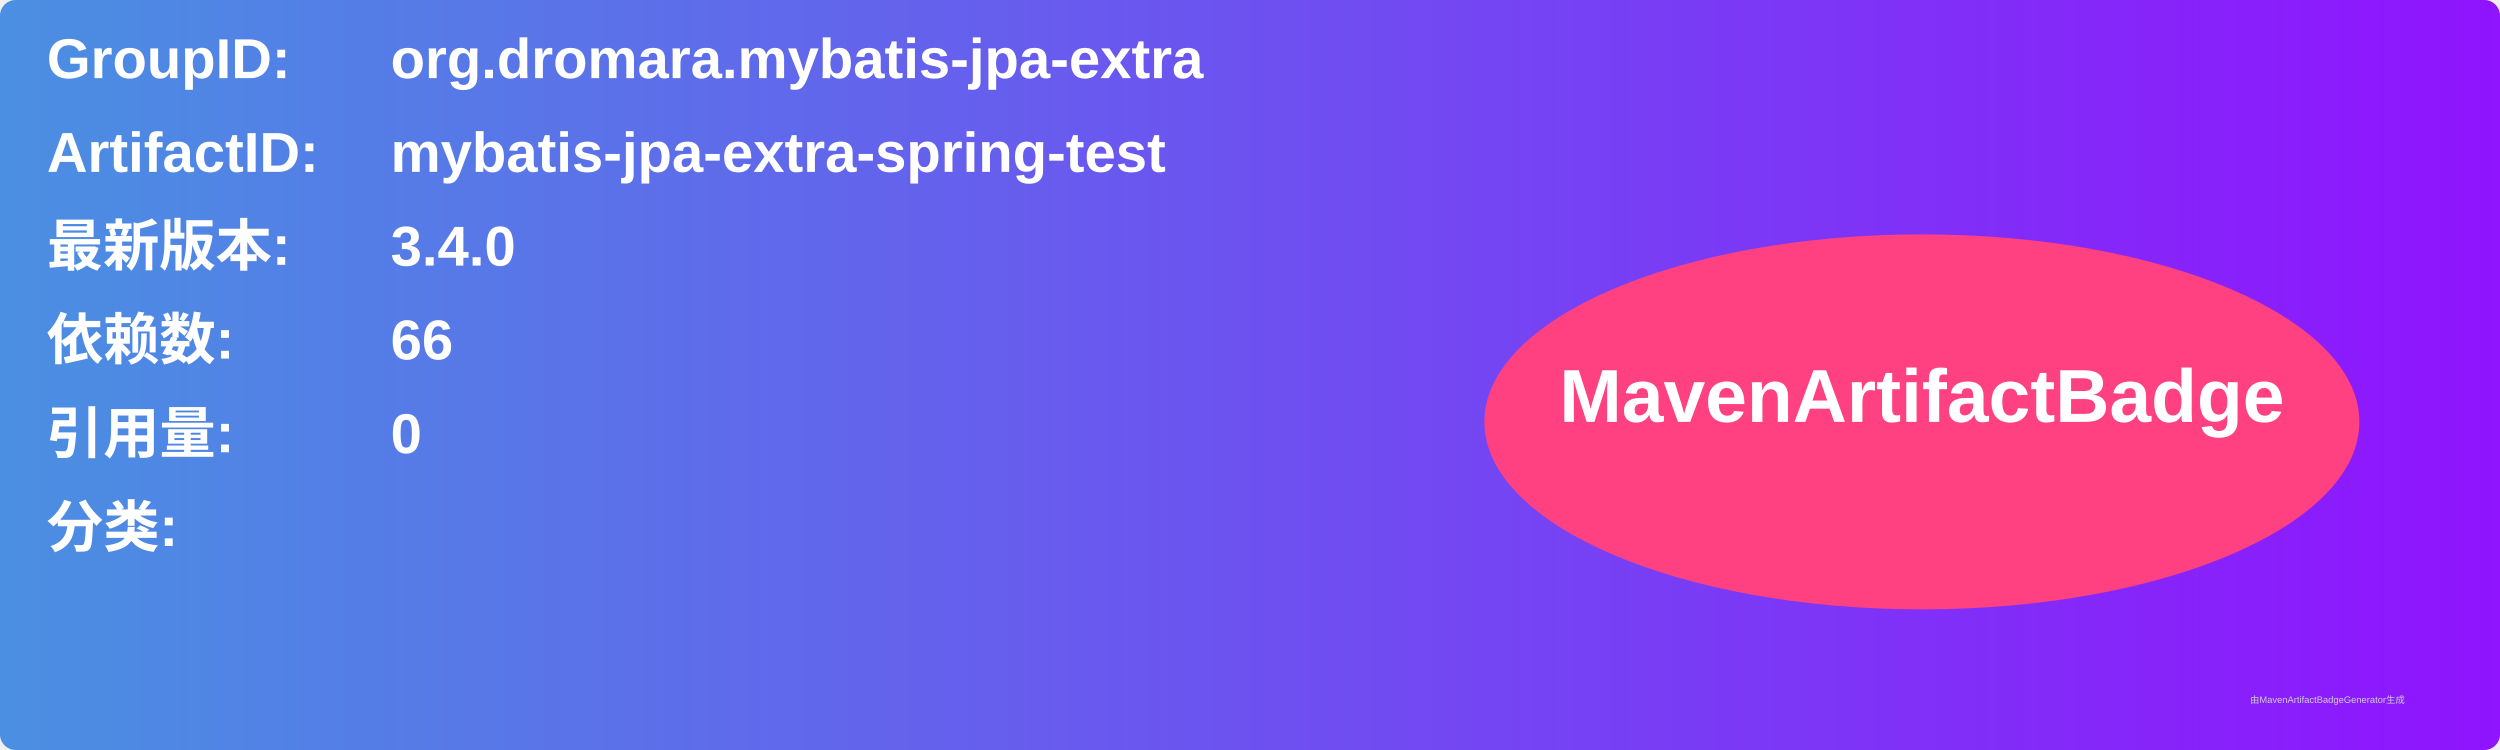
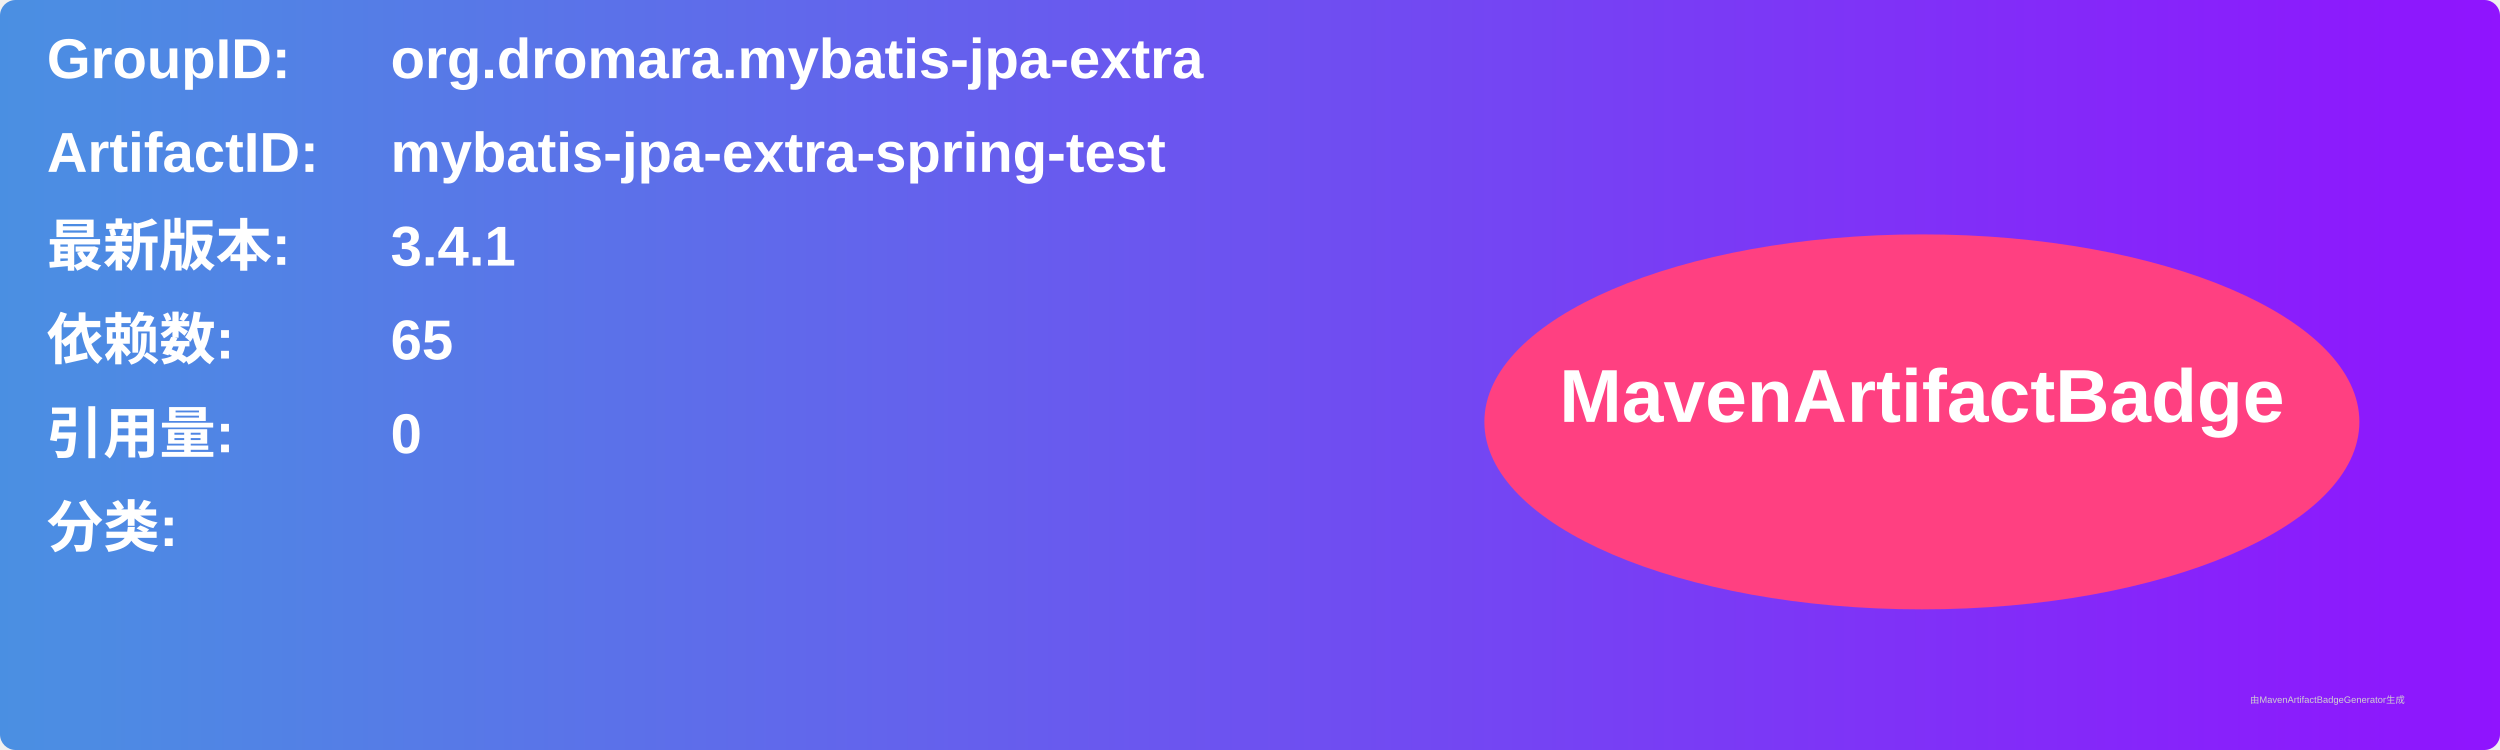
<svg xmlns="http://www.w3.org/2000/svg" width="800" height="240" viewBox="0 0 800 240">
  <linearGradient id="grad" x1="0%" y1="0%" x2="100%" y2="0%">
    <stop offset="0%" stop-color="#4a90e2" />
    <stop offset="100%" stop-color="#9013fe" />
  </linearGradient>
  <rect width="100%" height="100%" rx="5" ry="5" fill="url(#grad)" />
  <g transform="translate(15, 15)">
    <text x="0" y="10" font-family="Arial" font-size="18" fill="white" font-weight="bold" width="260">GroupID:</text>
    <text x="110" y="10" font-family="Arial" font-size="18" fill="white" font-weight="bold" width="460">org.dromara.mybatis-jpa-extra</text>
    <text x="0" y="40" font-family="Arial" font-size="18" fill="white" font-weight="bold" width="260">ArtifactID:</text>
    <text x="110" y="40" font-family="Arial" font-size="18" fill="white" font-weight="bold" width="460">mybatis-jpa-extra-spring-test</text>
    <text x="0" y="70" font-family="Arial" font-size="18" fill="white" font-weight="bold">最新版本:</text>
    <text x="110" y="70" font-family="Arial" font-size="18" fill="white" font-weight="bold">
-       <tspan font-weight="bold">3.4.0</tspan>
+       <tspan font-weight="bold">3.4.1</tspan>
    </text>
    <text x="0" y="100" font-family="Arial" font-size="18" fill="white" font-weight="bold">依赖数: </text>
    <text x="110" y="100" font-family="Arial" font-size="18" fill="white">
-       <tspan font-weight="bold">66</tspan>
+       <tspan font-weight="bold">65</tspan>
    </text>
    <text x="0" y="130" font-family="Arial" font-size="18" fill="white" font-weight="bold">引用量: </text>
    <text x="110" y="130" font-family="Arial" font-size="18" fill="white">
      <tspan font-weight="bold">0</tspan>
    </text>
    <text x="0" y="160" font-family="Arial" font-size="18" fill="white" font-weight="bold">分类:</text>
    <text x="10" y="190" font-family="Arial" font-size="10" fill="white">
      <tspan font-weight="bold" />
    </text>
    <ellipse cx="600" cy="120" rx="140" ry="60" fill="#ff4081" />
    <text x="600" y="120" text-anchor="middle" font-family="Arial" font-size="24" fill="white" font-weight="bold">MavenArtifactBadge</text>
  </g>
  <text x="720" y="225" font-family="Arial" font-size="3" fill="#d0d0d0">由MavenArtifactBadgeGenerator生成</text>
</svg>
